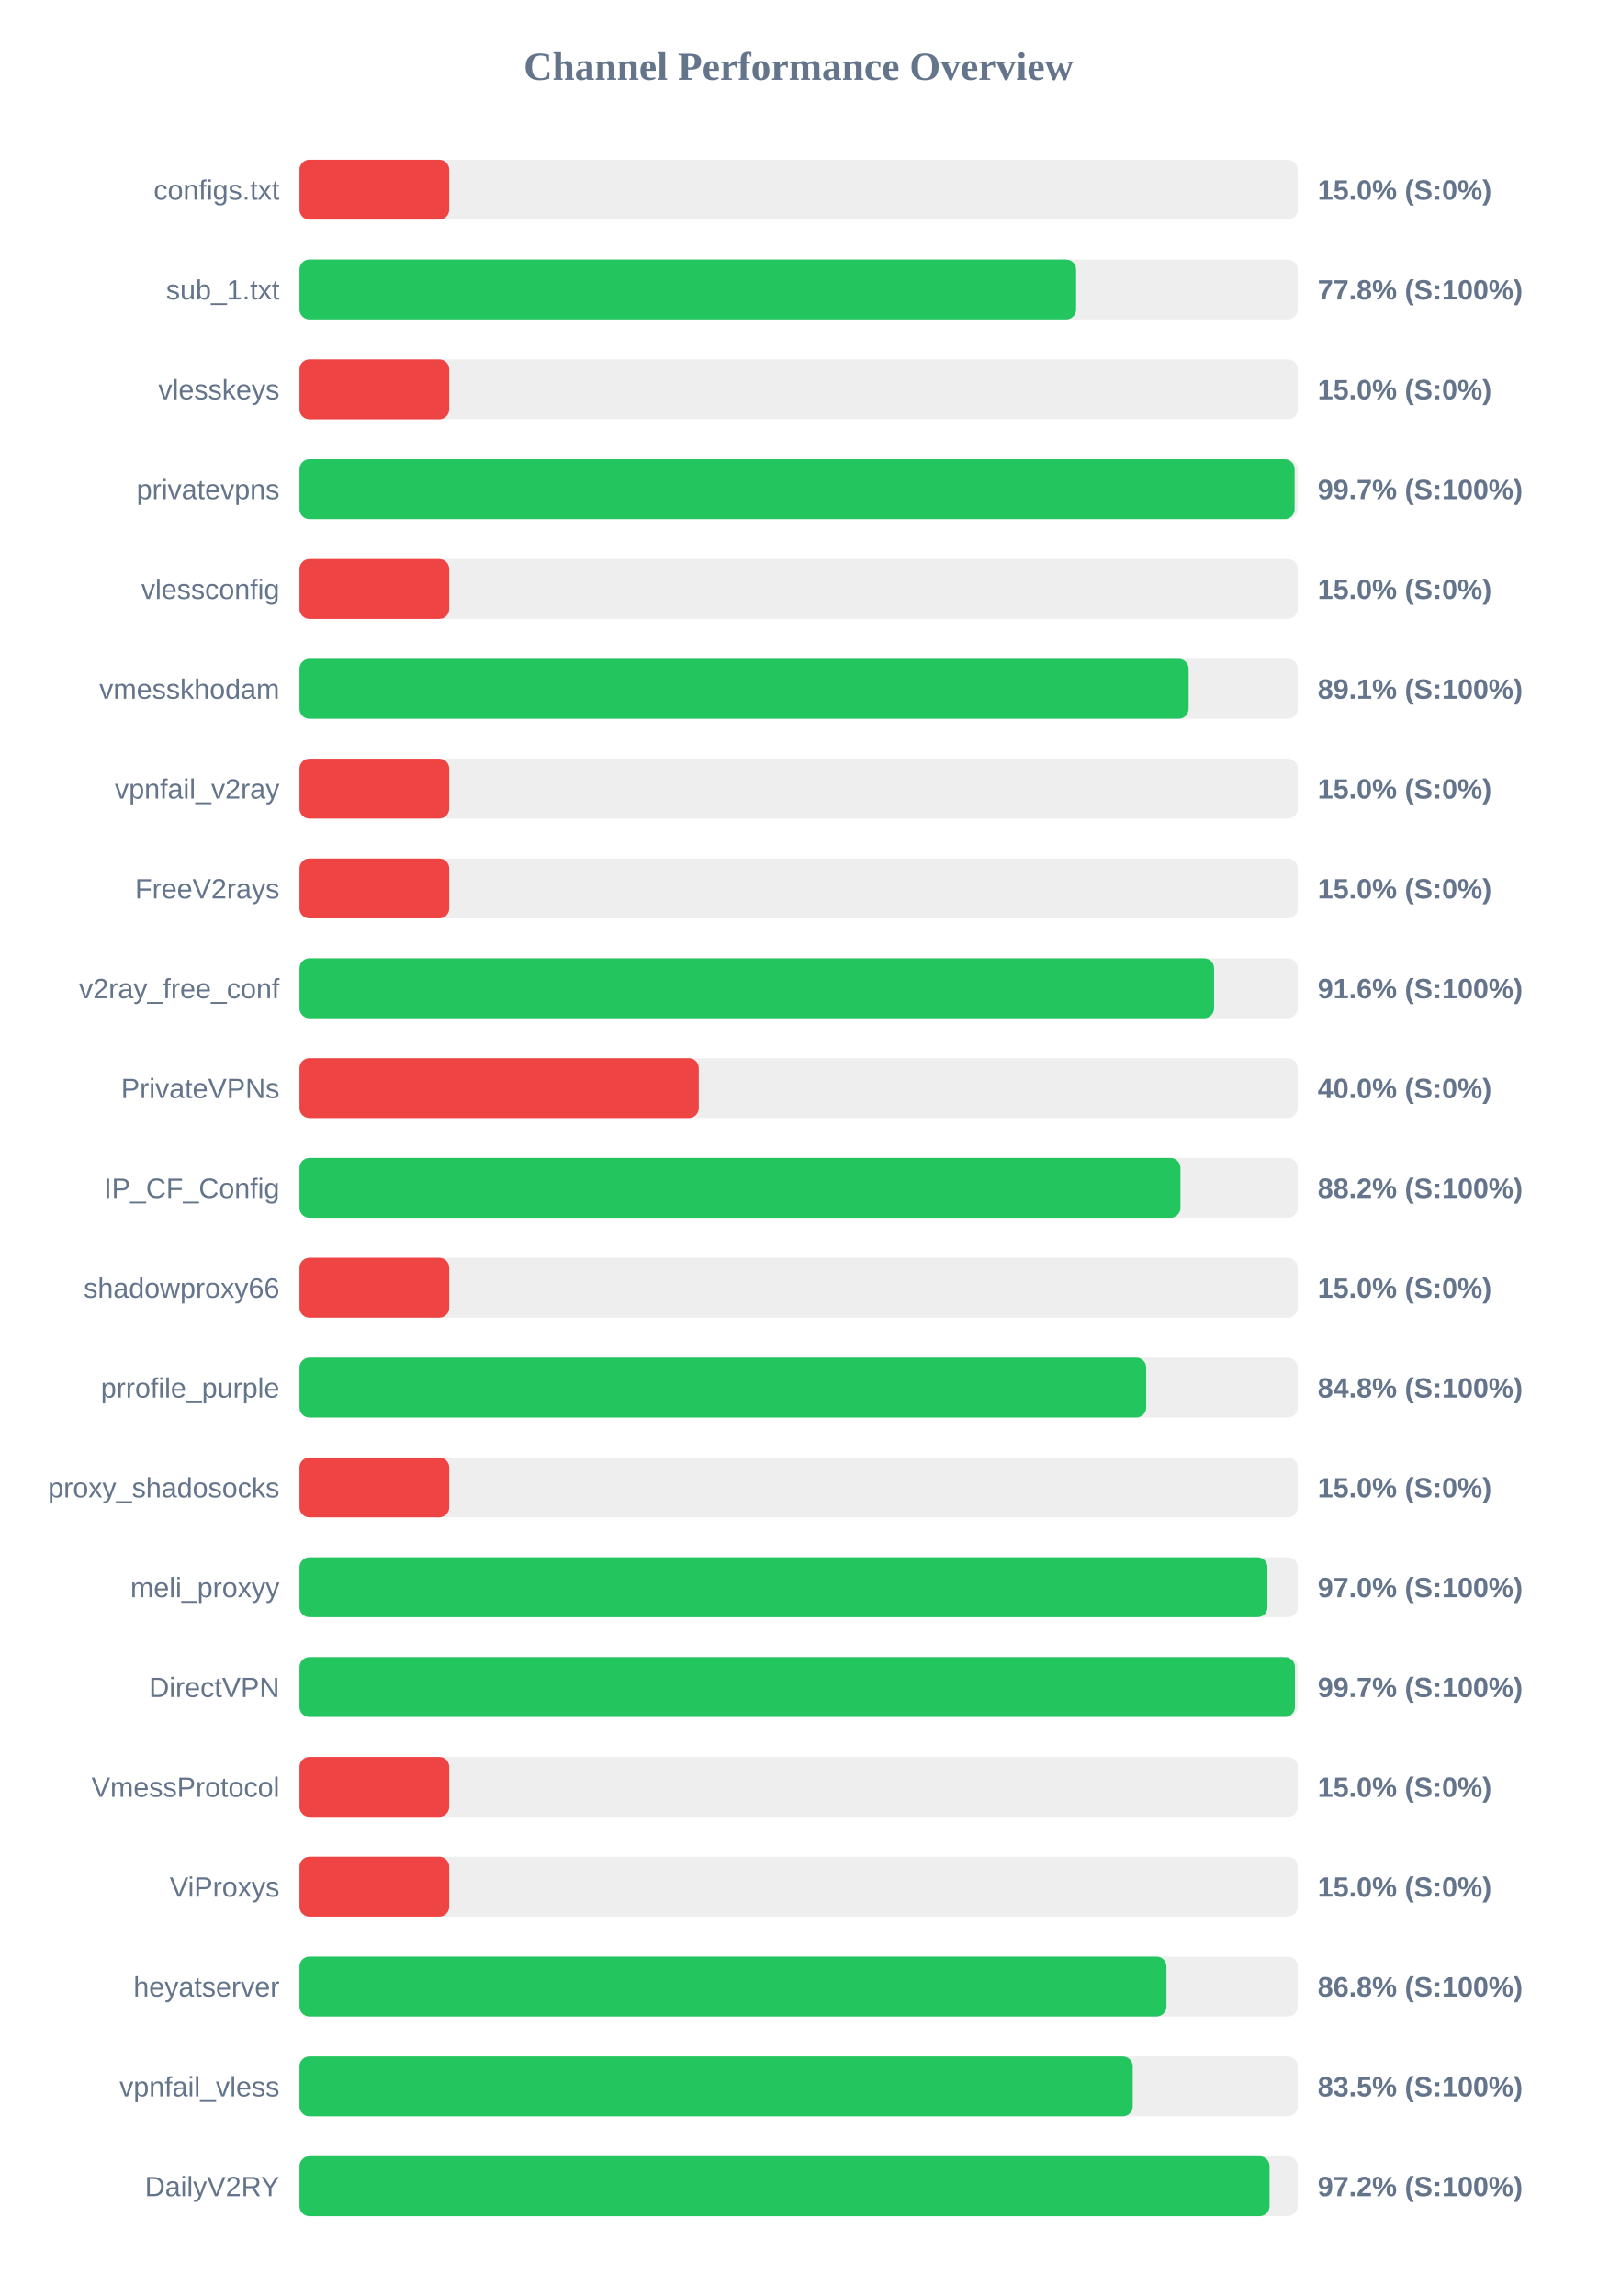
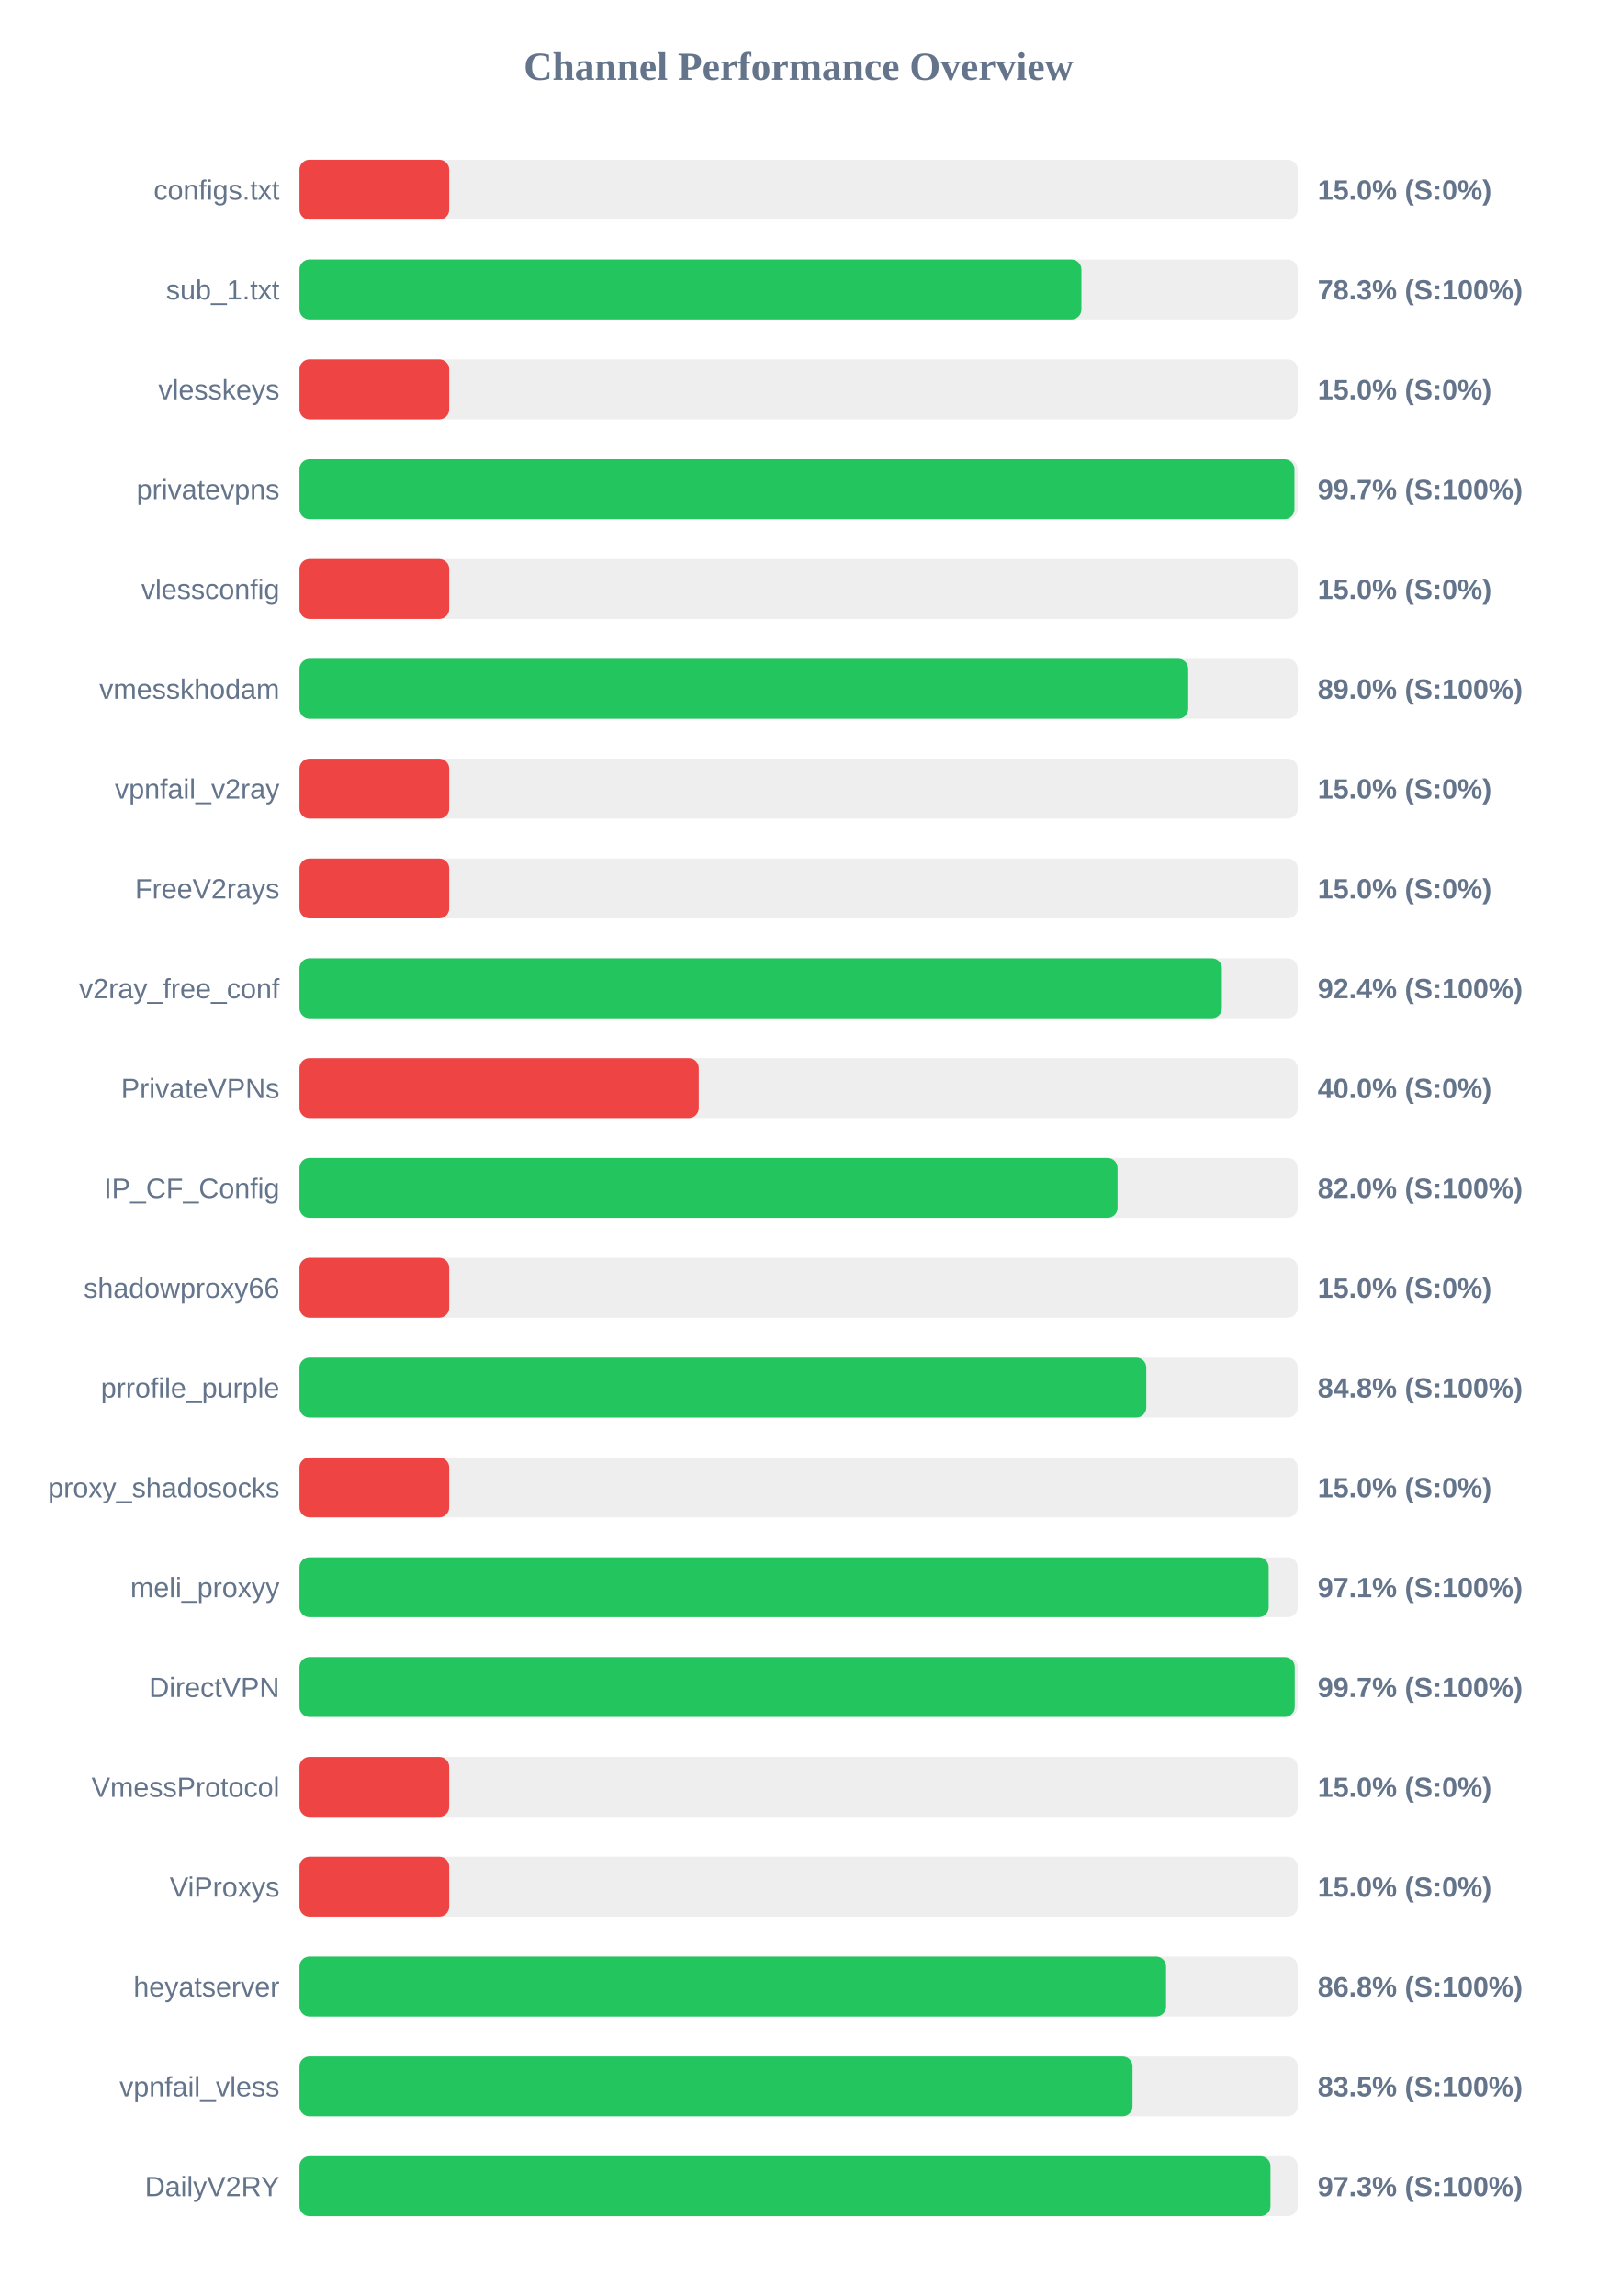
<svg xmlns="http://www.w3.org/2000/svg" width="800" height="1150" version="1.1">
  <style>
        .row { font: 14px Arial; fill: #64748b; }
        .score { font: bold 14px Arial; fill: #64748b; }
    </style>
  <text x="400" y="40" text-anchor="middle" font-size="20px" font-weight="bold" fill="#64748b">Channel Performance Overview</text>
  <rect x="150" y="80" width="500" height="30" fill="#eee" rx="5" />
  <rect x="150" y="80" width="75.0" height="30" fill="#ef4444" rx="5" />
  <text x="140" y="100" text-anchor="end" class="row">configs.txt</text>
  <text x="660" y="100" text-anchor="start" class="score">15.0% (S:0%)</text>
  <rect x="150" y="130" width="500" height="30" fill="#eee" rx="5" />
-   <rect x="150" y="130" width="389.0" height="30" fill="#22c55e" rx="5" />
+   <rect x="150" y="130" width="391.65" height="30" fill="#22c55e" rx="5" />
  <text x="140" y="150" text-anchor="end" class="row">sub_1.txt</text>
-   <text x="660" y="150" text-anchor="start" class="score">77.8% (S:100%)</text>
+   <text x="660" y="150" text-anchor="start" class="score">78.3% (S:100%)</text>
  <rect x="150" y="180" width="500" height="30" fill="#eee" rx="5" />
  <rect x="150" y="180" width="75.0" height="30" fill="#ef4444" rx="5" />
  <text x="140" y="200" text-anchor="end" class="row">vlesskeys</text>
  <text x="660" y="200" text-anchor="start" class="score">15.0% (S:0%)</text>
  <rect x="150" y="230" width="500" height="30" fill="#eee" rx="5" />
-   <rect x="150" y="230" width="498.45" height="30" fill="#22c55e" rx="5" />
+   <rect x="150" y="230" width="498.35" height="30" fill="#22c55e" rx="5" />
  <text x="140" y="250" text-anchor="end" class="row">privatevpns</text>
  <text x="660" y="250" text-anchor="start" class="score">99.7% (S:100%)</text>
  <rect x="150" y="280" width="500" height="30" fill="#eee" rx="5" />
  <rect x="150" y="280" width="75.0" height="30" fill="#ef4444" rx="5" />
  <text x="140" y="300" text-anchor="end" class="row">vlessconfig</text>
  <text x="660" y="300" text-anchor="start" class="score">15.0% (S:0%)</text>
  <rect x="150" y="330" width="500" height="30" fill="#eee" rx="5" />
-   <rect x="150" y="330" width="445.35" height="30" fill="#22c55e" rx="5" />
+   <rect x="150" y="330" width="445.15" height="30" fill="#22c55e" rx="5" />
  <text x="140" y="350" text-anchor="end" class="row">vmesskhodam</text>
-   <text x="660" y="350" text-anchor="start" class="score">89.1% (S:100%)</text>
+   <text x="660" y="350" text-anchor="start" class="score">89.0% (S:100%)</text>
  <rect x="150" y="380" width="500" height="30" fill="#eee" rx="5" />
  <rect x="150" y="380" width="75.0" height="30" fill="#ef4444" rx="5" />
  <text x="140" y="400" text-anchor="end" class="row">vpnfail_v2ray</text>
  <text x="660" y="400" text-anchor="start" class="score">15.0% (S:0%)</text>
  <rect x="150" y="430" width="500" height="30" fill="#eee" rx="5" />
  <rect x="150" y="430" width="75.0" height="30" fill="#ef4444" rx="5" />
  <text x="140" y="450" text-anchor="end" class="row">FreeV2rays</text>
  <text x="660" y="450" text-anchor="start" class="score">15.0% (S:0%)</text>
  <rect x="150" y="480" width="500" height="30" fill="#eee" rx="5" />
-   <rect x="150" y="480" width="458.1" height="30" fill="#22c55e" rx="5" />
+   <rect x="150" y="480" width="462.0" height="30" fill="#22c55e" rx="5" />
  <text x="140" y="500" text-anchor="end" class="row">v2ray_free_conf</text>
-   <text x="660" y="500" text-anchor="start" class="score">91.6% (S:100%)</text>
+   <text x="660" y="500" text-anchor="start" class="score">92.4% (S:100%)</text>
  <rect x="150" y="530" width="500" height="30" fill="#eee" rx="5" />
  <rect x="150" y="530" width="200.0" height="30" fill="#ef4444" rx="5" />
  <text x="140" y="550" text-anchor="end" class="row">PrivateVPNs</text>
  <text x="660" y="550" text-anchor="start" class="score">40.0% (S:0%)</text>
  <rect x="150" y="580" width="500" height="30" fill="#eee" rx="5" />
-   <rect x="150" y="580" width="441.25" height="30" fill="#22c55e" rx="5" />
+   <rect x="150" y="580" width="409.75" height="30" fill="#22c55e" rx="5" />
  <text x="140" y="600" text-anchor="end" class="row">IP_CF_Config</text>
-   <text x="660" y="600" text-anchor="start" class="score">88.2% (S:100%)</text>
+   <text x="660" y="600" text-anchor="start" class="score">82.0% (S:100%)</text>
  <rect x="150" y="630" width="500" height="30" fill="#eee" rx="5" />
  <rect x="150" y="630" width="75.0" height="30" fill="#ef4444" rx="5" />
  <text x="140" y="650" text-anchor="end" class="row">shadowproxy66</text>
  <text x="660" y="650" text-anchor="start" class="score">15.0% (S:0%)</text>
  <rect x="150" y="680" width="500" height="30" fill="#eee" rx="5" />
-   <rect x="150" y="680" width="424.1" height="30" fill="#22c55e" rx="5" />
+   <rect x="150" y="680" width="424.15" height="30" fill="#22c55e" rx="5" />
  <text x="140" y="700" text-anchor="end" class="row">prrofile_purple</text>
  <text x="660" y="700" text-anchor="start" class="score">84.8% (S:100%)</text>
  <rect x="150" y="730" width="500" height="30" fill="#eee" rx="5" />
  <rect x="150" y="730" width="75.0" height="30" fill="#ef4444" rx="5" />
  <text x="140" y="750" text-anchor="end" class="row">proxy_shadosocks</text>
  <text x="660" y="750" text-anchor="start" class="score">15.0% (S:0%)</text>
  <rect x="150" y="780" width="500" height="30" fill="#eee" rx="5" />
-   <rect x="150" y="780" width="484.85" height="30" fill="#22c55e" rx="5" />
+   <rect x="150" y="780" width="485.45" height="30" fill="#22c55e" rx="5" />
  <text x="140" y="800" text-anchor="end" class="row">meli_proxyy</text>
-   <text x="660" y="800" text-anchor="start" class="score">97.0% (S:100%)</text>
+   <text x="660" y="800" text-anchor="start" class="score">97.1% (S:100%)</text>
  <rect x="150" y="830" width="500" height="30" fill="#eee" rx="5" />
-   <rect x="150" y="830" width="498.6" height="30" fill="#22c55e" rx="5" />
+   <rect x="150" y="830" width="498.5" height="30" fill="#22c55e" rx="5" />
  <text x="140" y="850" text-anchor="end" class="row">DirectVPN</text>
  <text x="660" y="850" text-anchor="start" class="score">99.7% (S:100%)</text>
  <rect x="150" y="880" width="500" height="30" fill="#eee" rx="5" />
  <rect x="150" y="880" width="75.0" height="30" fill="#ef4444" rx="5" />
  <text x="140" y="900" text-anchor="end" class="row">VmessProtocol</text>
  <text x="660" y="900" text-anchor="start" class="score">15.0% (S:0%)</text>
  <rect x="150" y="930" width="500" height="30" fill="#eee" rx="5" />
  <rect x="150" y="930" width="75.0" height="30" fill="#ef4444" rx="5" />
  <text x="140" y="950" text-anchor="end" class="row">ViProxys</text>
  <text x="660" y="950" text-anchor="start" class="score">15.0% (S:0%)</text>
  <rect x="150" y="980" width="500" height="30" fill="#eee" rx="5" />
-   <rect x="150" y="980" width="434.25" height="30" fill="#22c55e" rx="5" />
+   <rect x="150" y="980" width="434.05" height="30" fill="#22c55e" rx="5" />
  <text x="140" y="1000" text-anchor="end" class="row">heyatserver</text>
  <text x="660" y="1000" text-anchor="start" class="score">86.8% (S:100%)</text>
  <rect x="150" y="1030" width="500" height="30" fill="#eee" rx="5" />
-   <rect x="150" y="1030" width="417.35" height="30" fill="#22c55e" rx="5" />
+   <rect x="150" y="1030" width="417.25" height="30" fill="#22c55e" rx="5" />
  <text x="140" y="1050" text-anchor="end" class="row">vpnfail_vless</text>
  <text x="660" y="1050" text-anchor="start" class="score">83.5% (S:100%)</text>
  <rect x="150" y="1080" width="500" height="30" fill="#eee" rx="5" />
-   <rect x="150" y="1080" width="485.9" height="30" fill="#22c55e" rx="5" />
+   <rect x="150" y="1080" width="486.35" height="30" fill="#22c55e" rx="5" />
  <text x="140" y="1100" text-anchor="end" class="row">DailyV2RY</text>
-   <text x="660" y="1100" text-anchor="start" class="score">97.2% (S:100%)</text>
+   <text x="660" y="1100" text-anchor="start" class="score">97.3% (S:100%)</text>
</svg>
